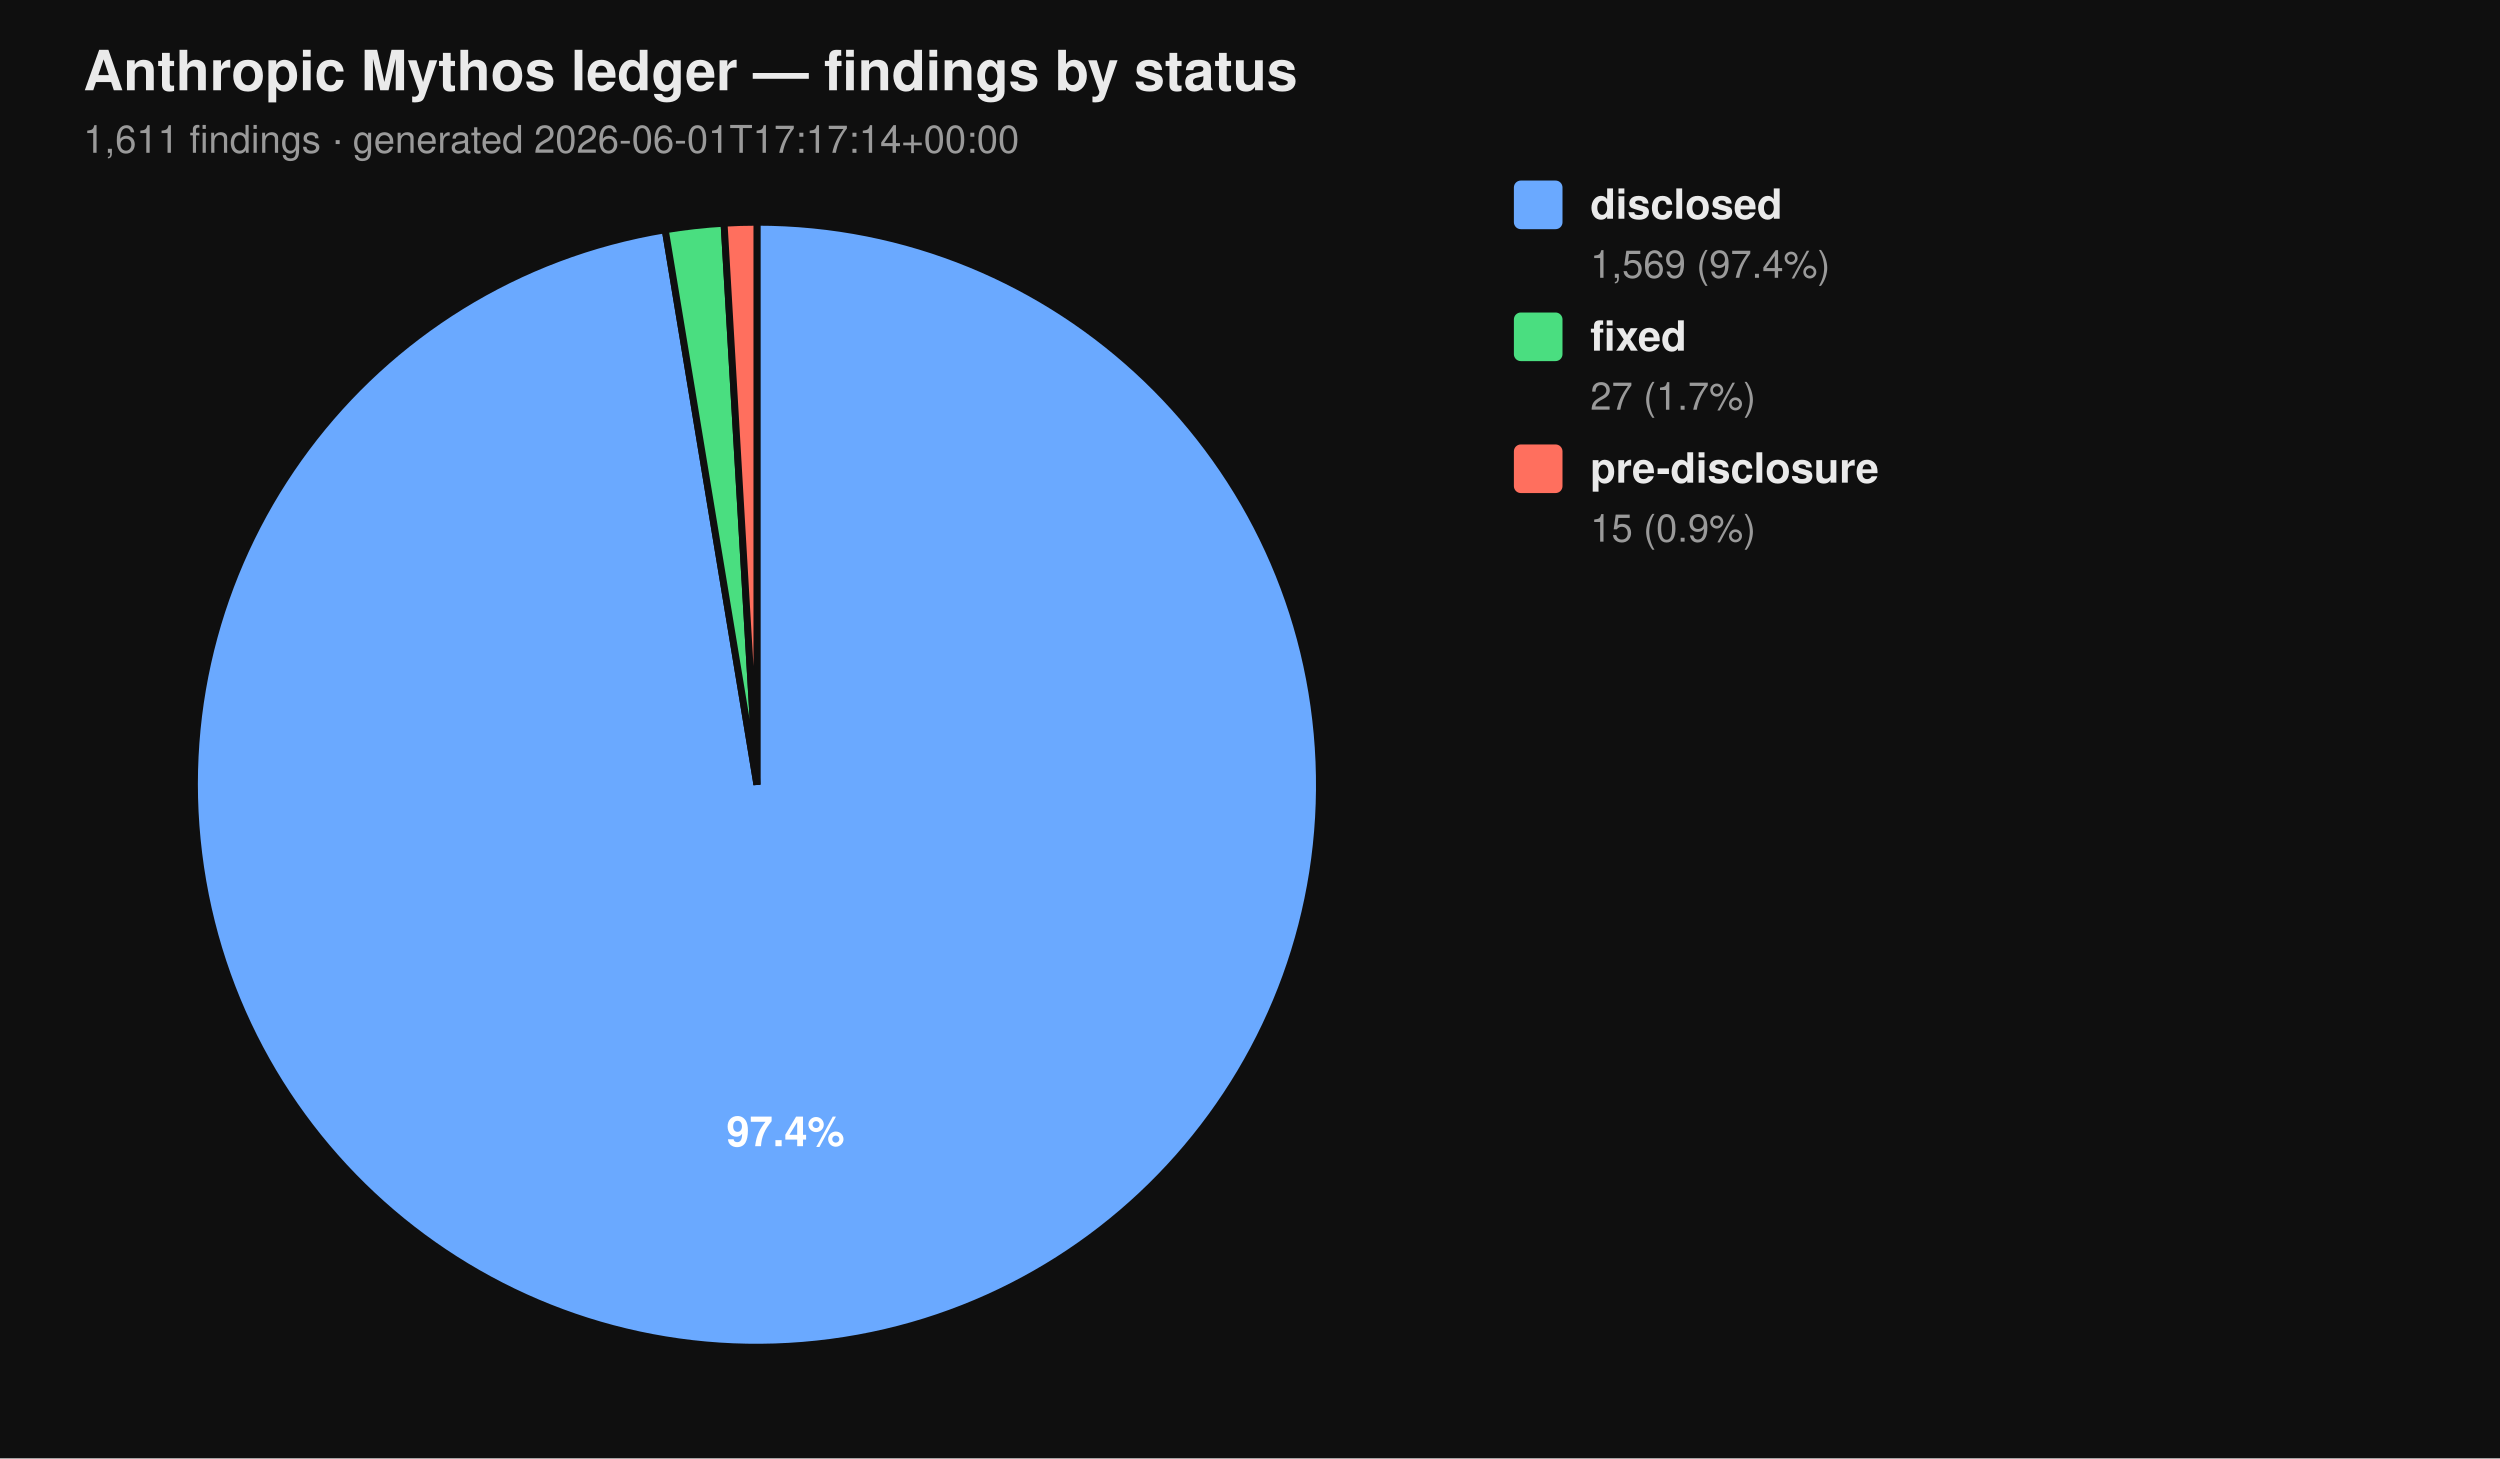
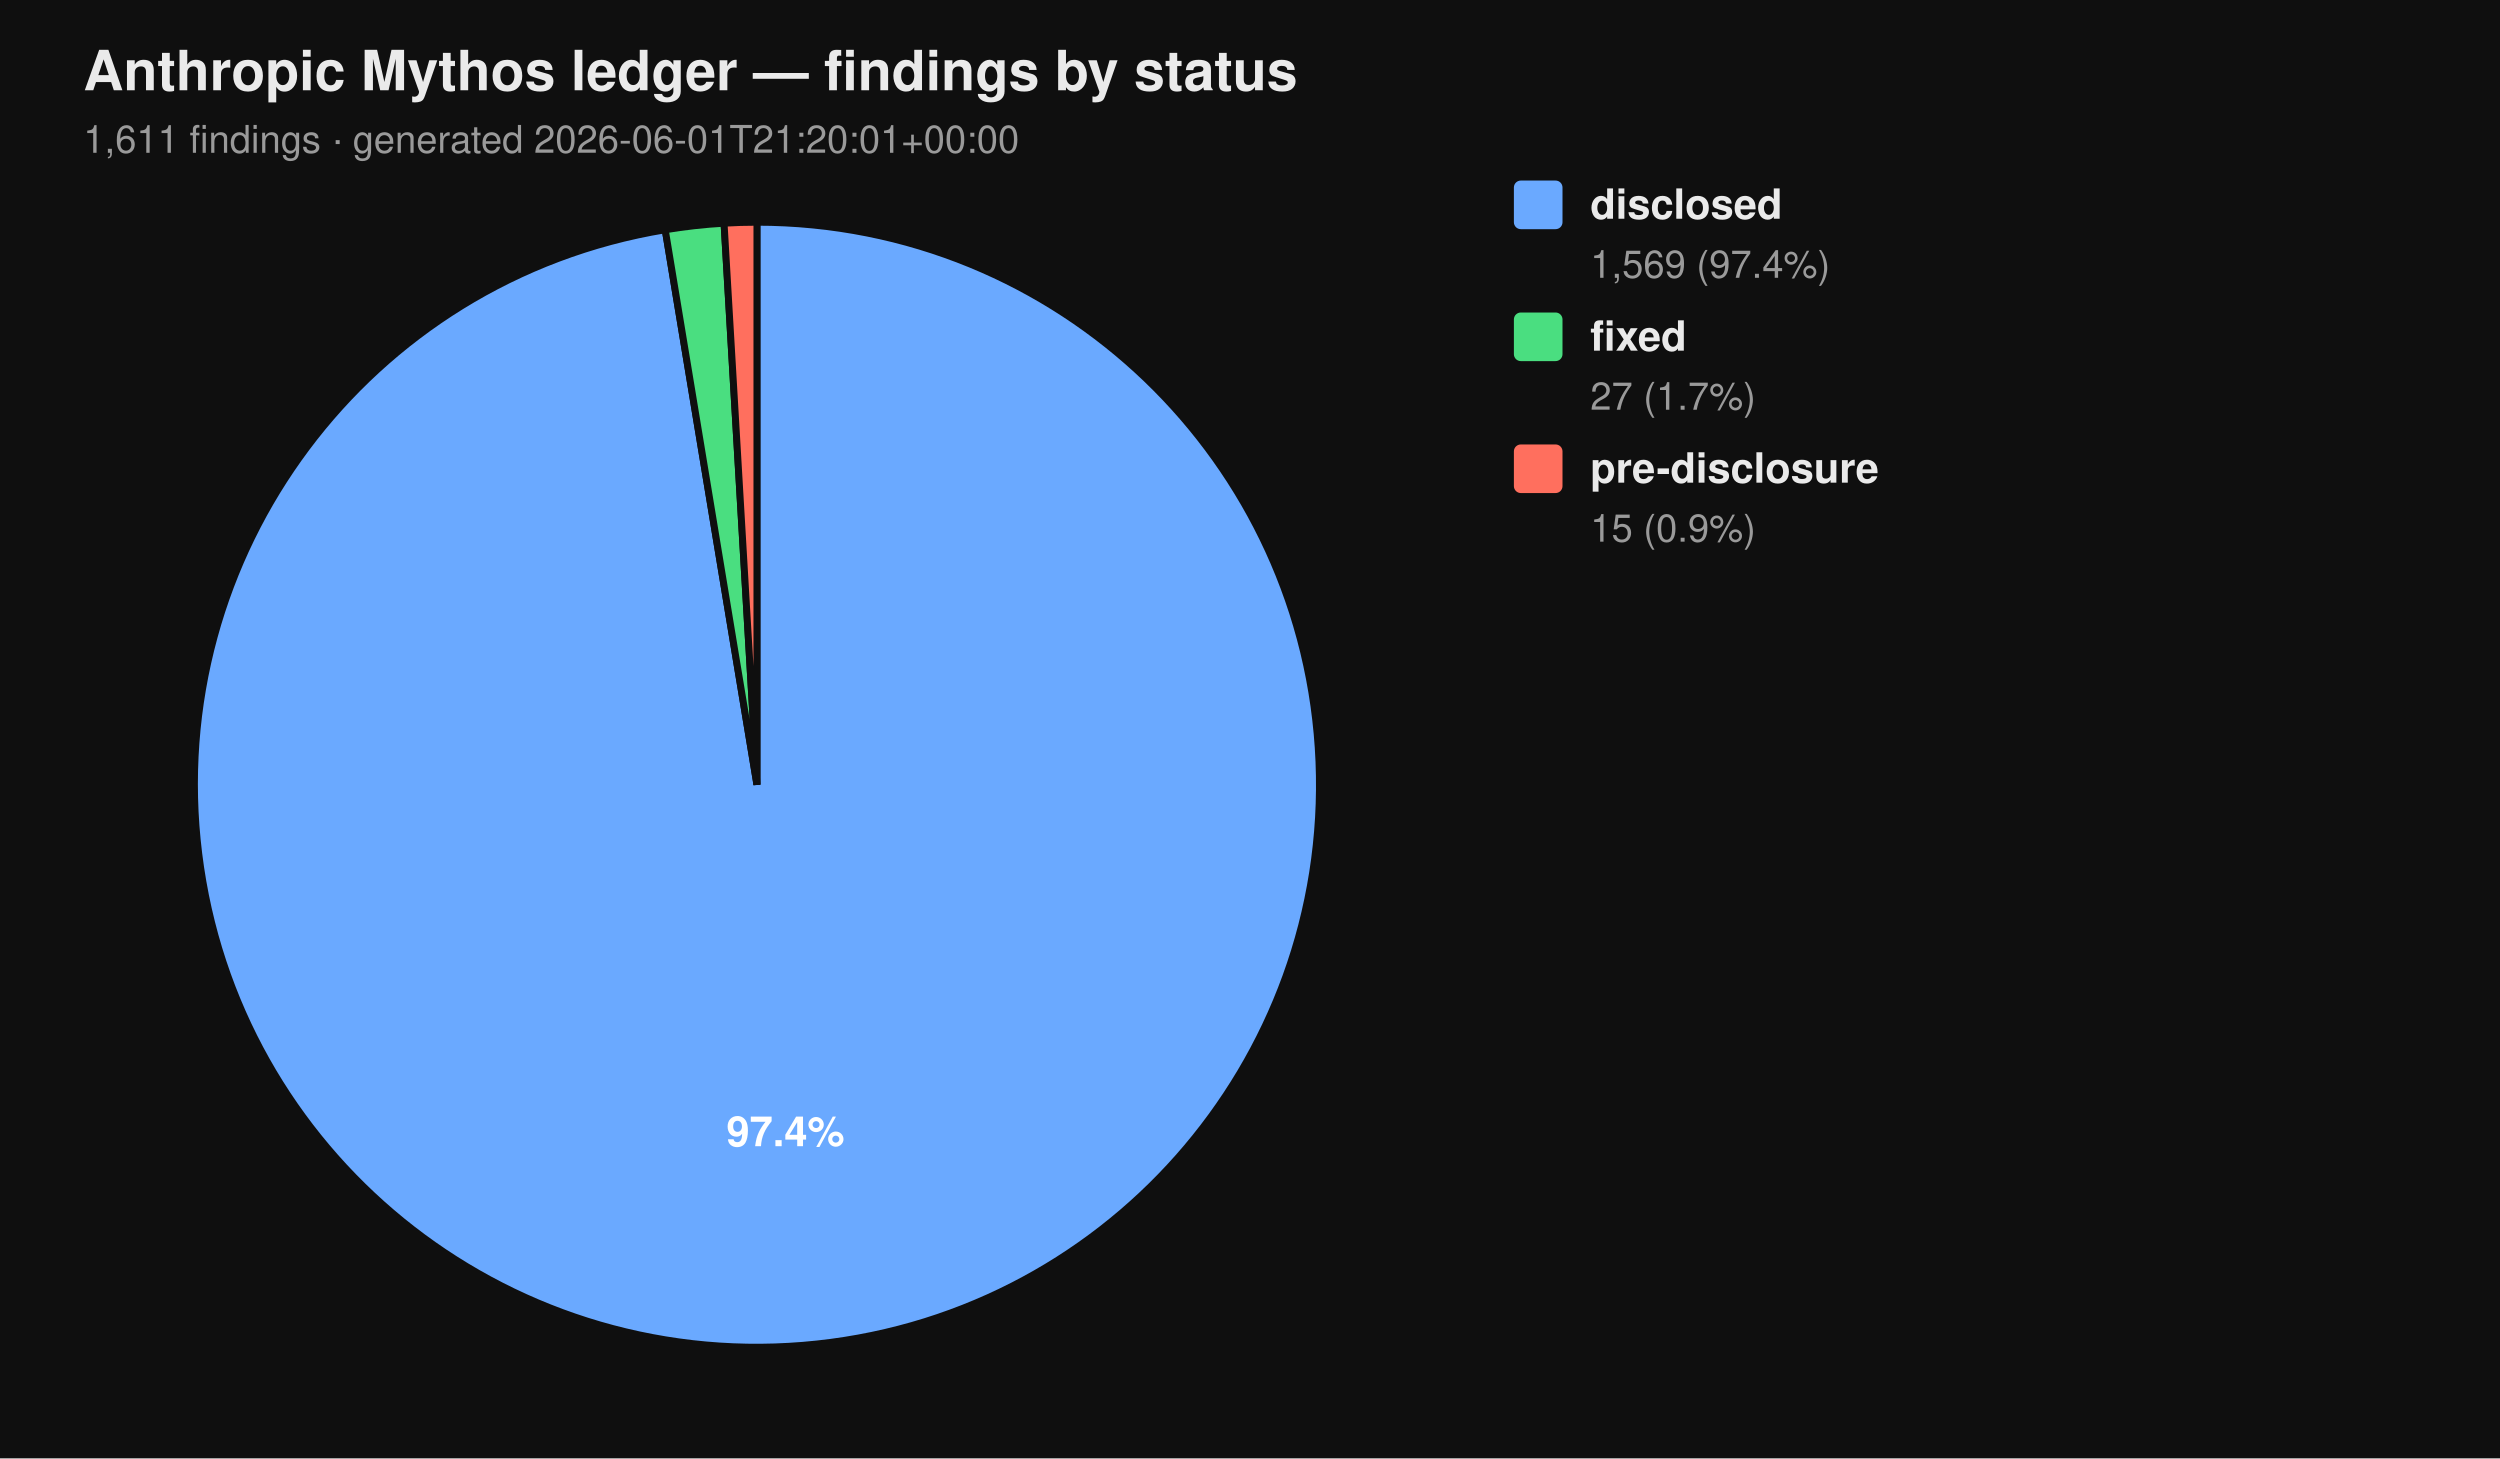
<svg xmlns="http://www.w3.org/2000/svg" viewBox="0 0 720 420" width="720" height="420" font-family="-apple-system, BlinkMacSystemFont, 'Segoe UI', Helvetica, Arial, sans-serif">
  <rect width="100%" height="100%" fill="#0f0f0f" />
  <text x="24" y="26" fill="#eaeaea" font-size="16" font-weight="700">Anthropic Mythos ledger — findings by status</text>
-   <text x="24" y="44" fill="#9a9a9a" font-size="11">1,611 findings  ·  generated 2026-06-01T17:17:14+00:00</text>
+   <text x="24" y="44" fill="#9a9a9a" font-size="11">1,611 findings  ·  generated 2026-06-01T21:20:01+00:00</text>
  <path d="M 218.00 226.00 L 218.00 64.00 A 162.00 162.00 0 1 1 191.58 66.17 Z" fill="#6aa9ff" stroke="#0f0f0f" stroke-width="2" />
  <path d="M 218.00 226.00 L 191.58 66.17 A 162.00 162.00 0 0 1 208.53 64.28 Z" fill="#4ade80" stroke="#0f0f0f" stroke-width="2" />
  <path d="M 218.00 226.00 L 208.53 64.28 A 162.00 162.00 0 0 1 218.00 64.00 Z" fill="#ff6f5e" stroke="#0f0f0f" stroke-width="2" />
  <text x="226.22" y="330.10" text-anchor="middle" fill="#ffffff" font-size="12" font-weight="700">97.4%</text>
  <rect x="436" y="52" width="14" height="14" rx="2" ry="2" fill="#6aa9ff" />
  <text x="458" y="63" fill="#eaeaea" font-size="12" font-weight="600">disclosed</text>
  <text x="458" y="80" fill="#9a9a9a" font-size="11">1,569 (97.4%)</text>
  <rect x="436" y="90" width="14" height="14" rx="2" ry="2" fill="#4ade80" />
  <text x="458" y="101" fill="#eaeaea" font-size="12" font-weight="600">fixed</text>
  <text x="458" y="118" fill="#9a9a9a" font-size="11">27 (1.7%)</text>
  <rect x="436" y="128" width="14" height="14" rx="2" ry="2" fill="#ff6f5e" />
  <text x="458" y="139" fill="#eaeaea" font-size="12" font-weight="600">pre-disclosure</text>
  <text x="458" y="156" fill="#9a9a9a" font-size="11">15 (0.9%)</text>
</svg>
